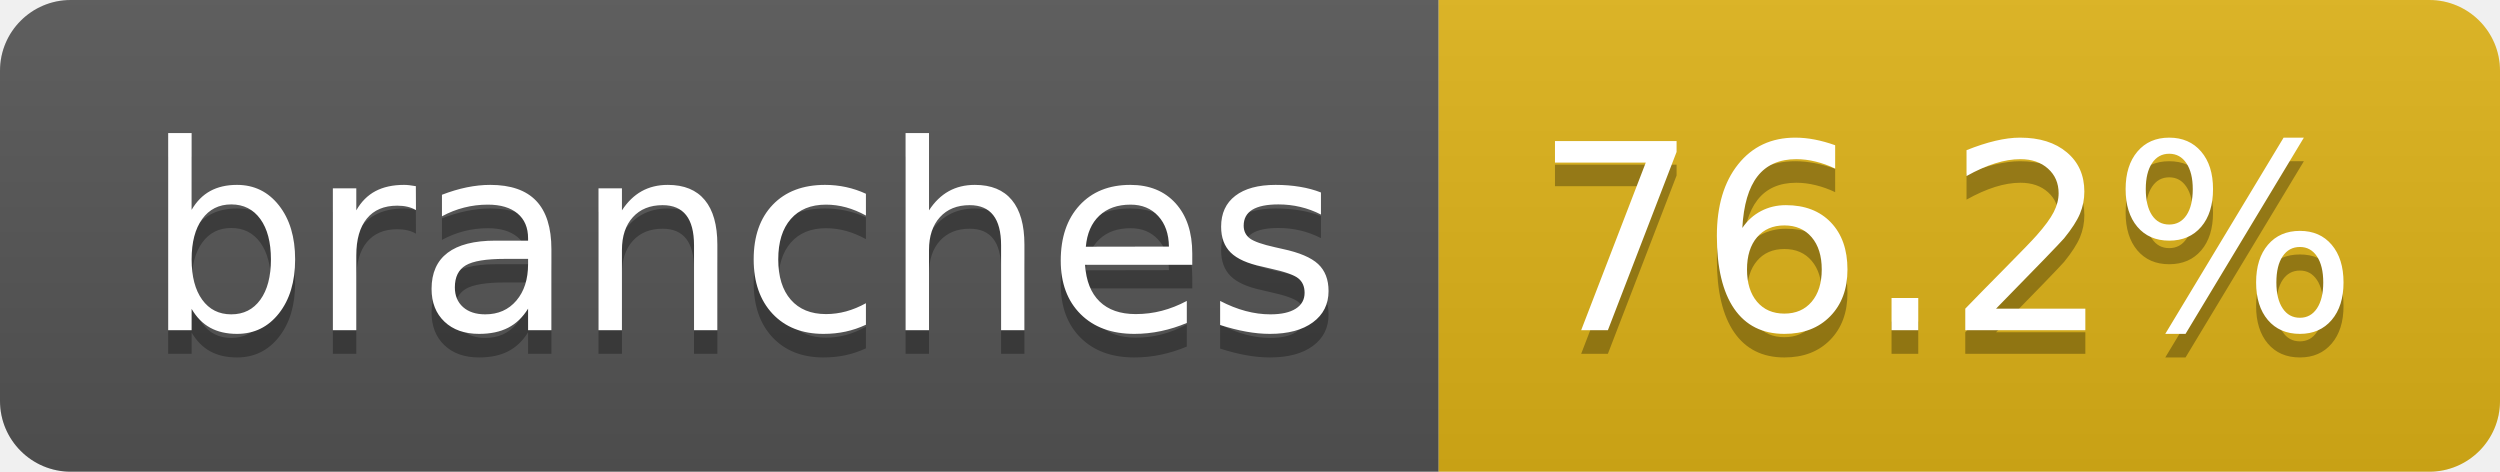
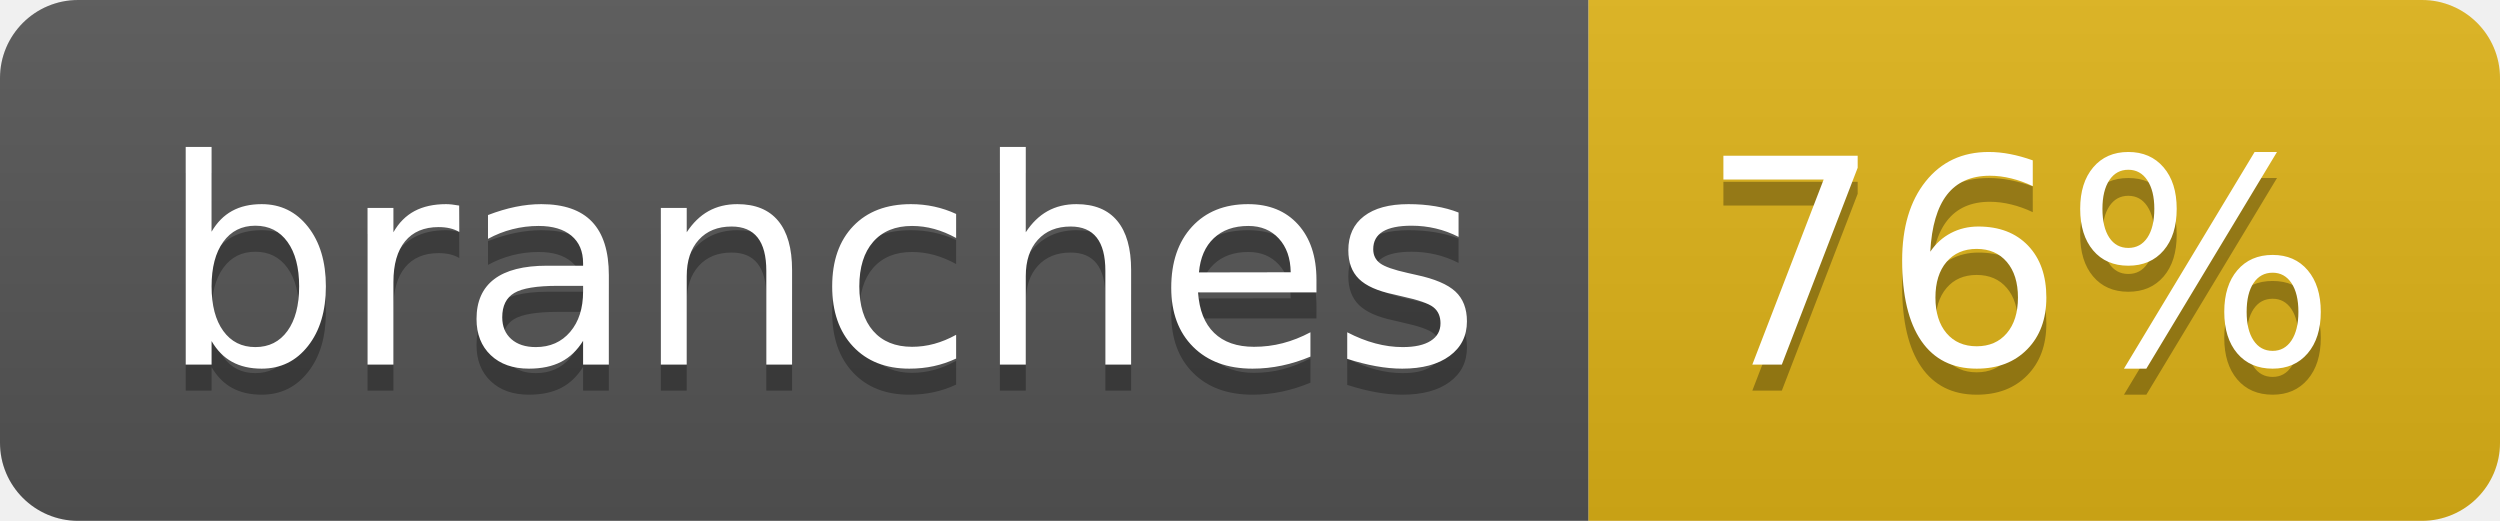
- <svg xmlns="http://www.w3.org/2000/svg" width="106" height="20" role="img" aria-label="branches: 76.2%">
+ <svg xmlns="http://www.w3.org/2000/svg" width="96" height="20" role="img" aria-label="branches: 76%">
  <linearGradient id="s" x2="0" y2="100%">
    <stop offset="0" stop-color="#bbb" stop-opacity=".1" />
    <stop offset="1" stop-opacity=".1" />
  </linearGradient>
  <clipPath id="r">
-     <rect width="106" height="20" rx="3" fill="#fff" />
+     <rect width="96" height="20" rx="3" fill="#fff" />
  </clipPath>
  <g clip-path="url(#r)">
    <rect width="61" height="20" fill="#555" />
-     <rect x="61" width="45" height="20" fill="#dfb317" />
-     <rect width="106" height="20" fill="url(#s)" />
+     <rect x="61" width="35" height="20" fill="#dfb317" />
+     <rect width="96" height="20" fill="url(#s)" />
  </g>
  <g fill="#fff" text-anchor="middle" font-family="Verdana,Geneva,DejaVu Sans,sans-serif" text-rendering="geometricPrecision" font-size="110">
    <text aria-hidden="true" x="315" y="150" fill="#010101" fill-opacity=".3" transform="scale(.1)" textLength="507">branches</text>
    <text x="315" y="140" transform="scale(.1)" fill="#fff" textLength="507">branches</text>
-     <text aria-hidden="true" x="825" y="150" fill="#010101" fill-opacity=".3" transform="scale(.1)" textLength="350">76.2%</text>
-     <text x="825" y="140" transform="scale(.1)" fill="#fff" textLength="350">76.2%</text>
+     <text aria-hidden="true" x="775" y="150" fill="#010101" fill-opacity=".3" transform="scale(.1)" textLength="245">76%</text>
+     <text x="775" y="140" transform="scale(.1)" fill="#fff" textLength="245">76%</text>
  </g>
</svg>
